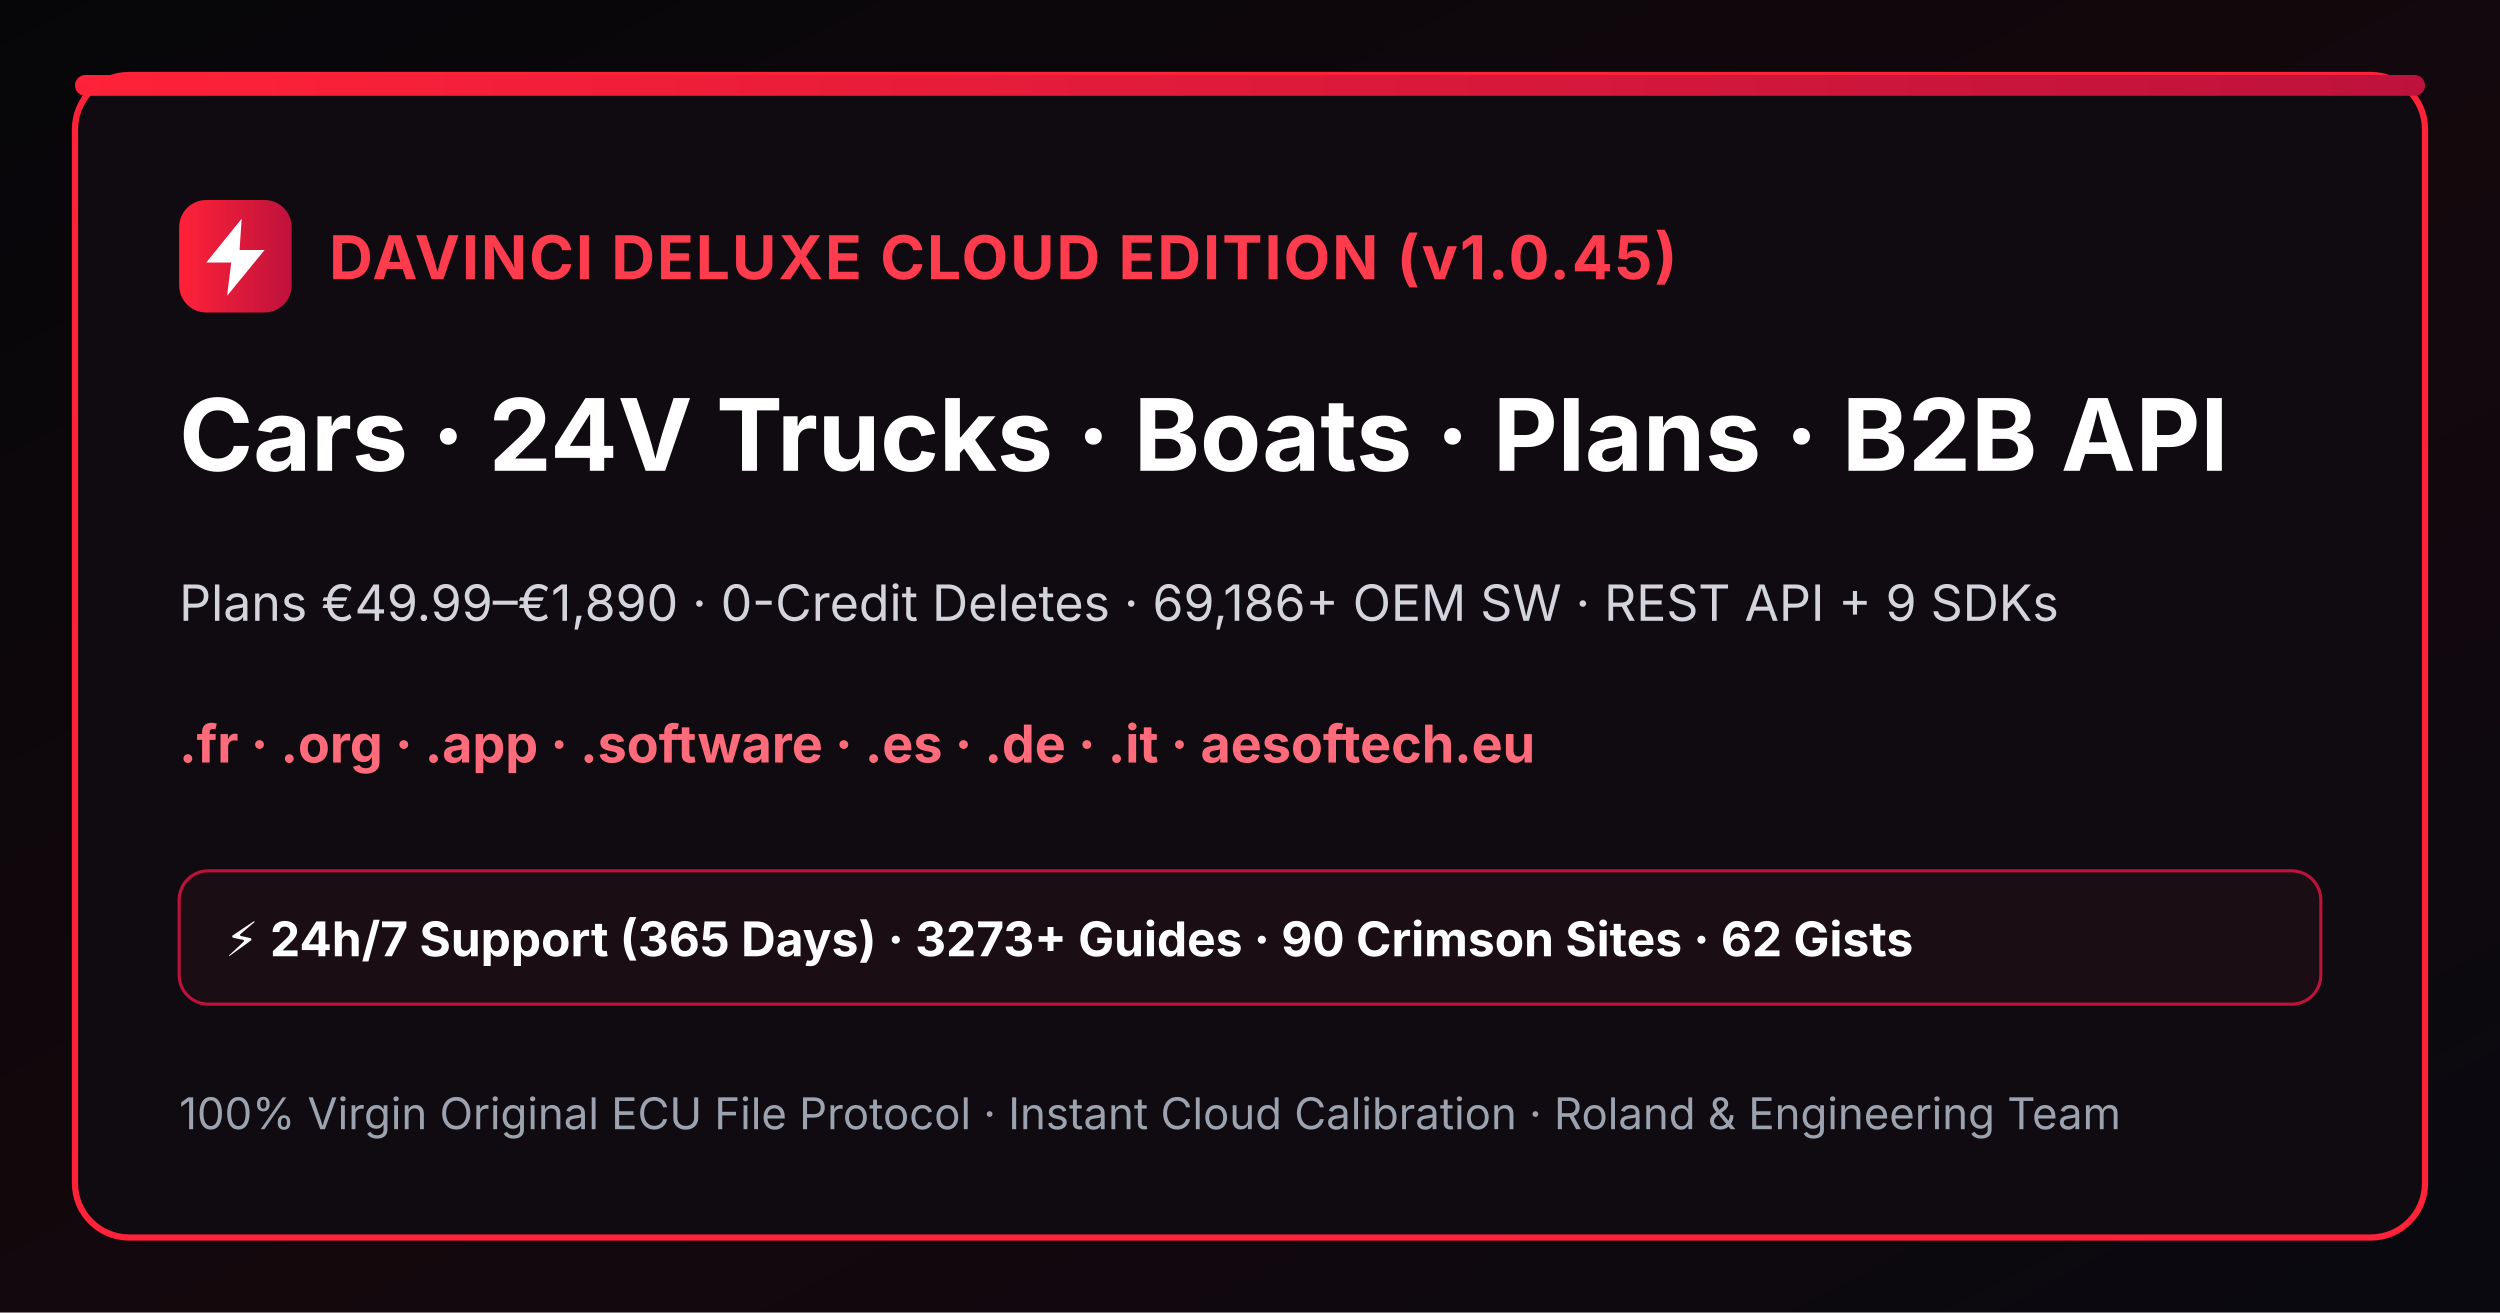
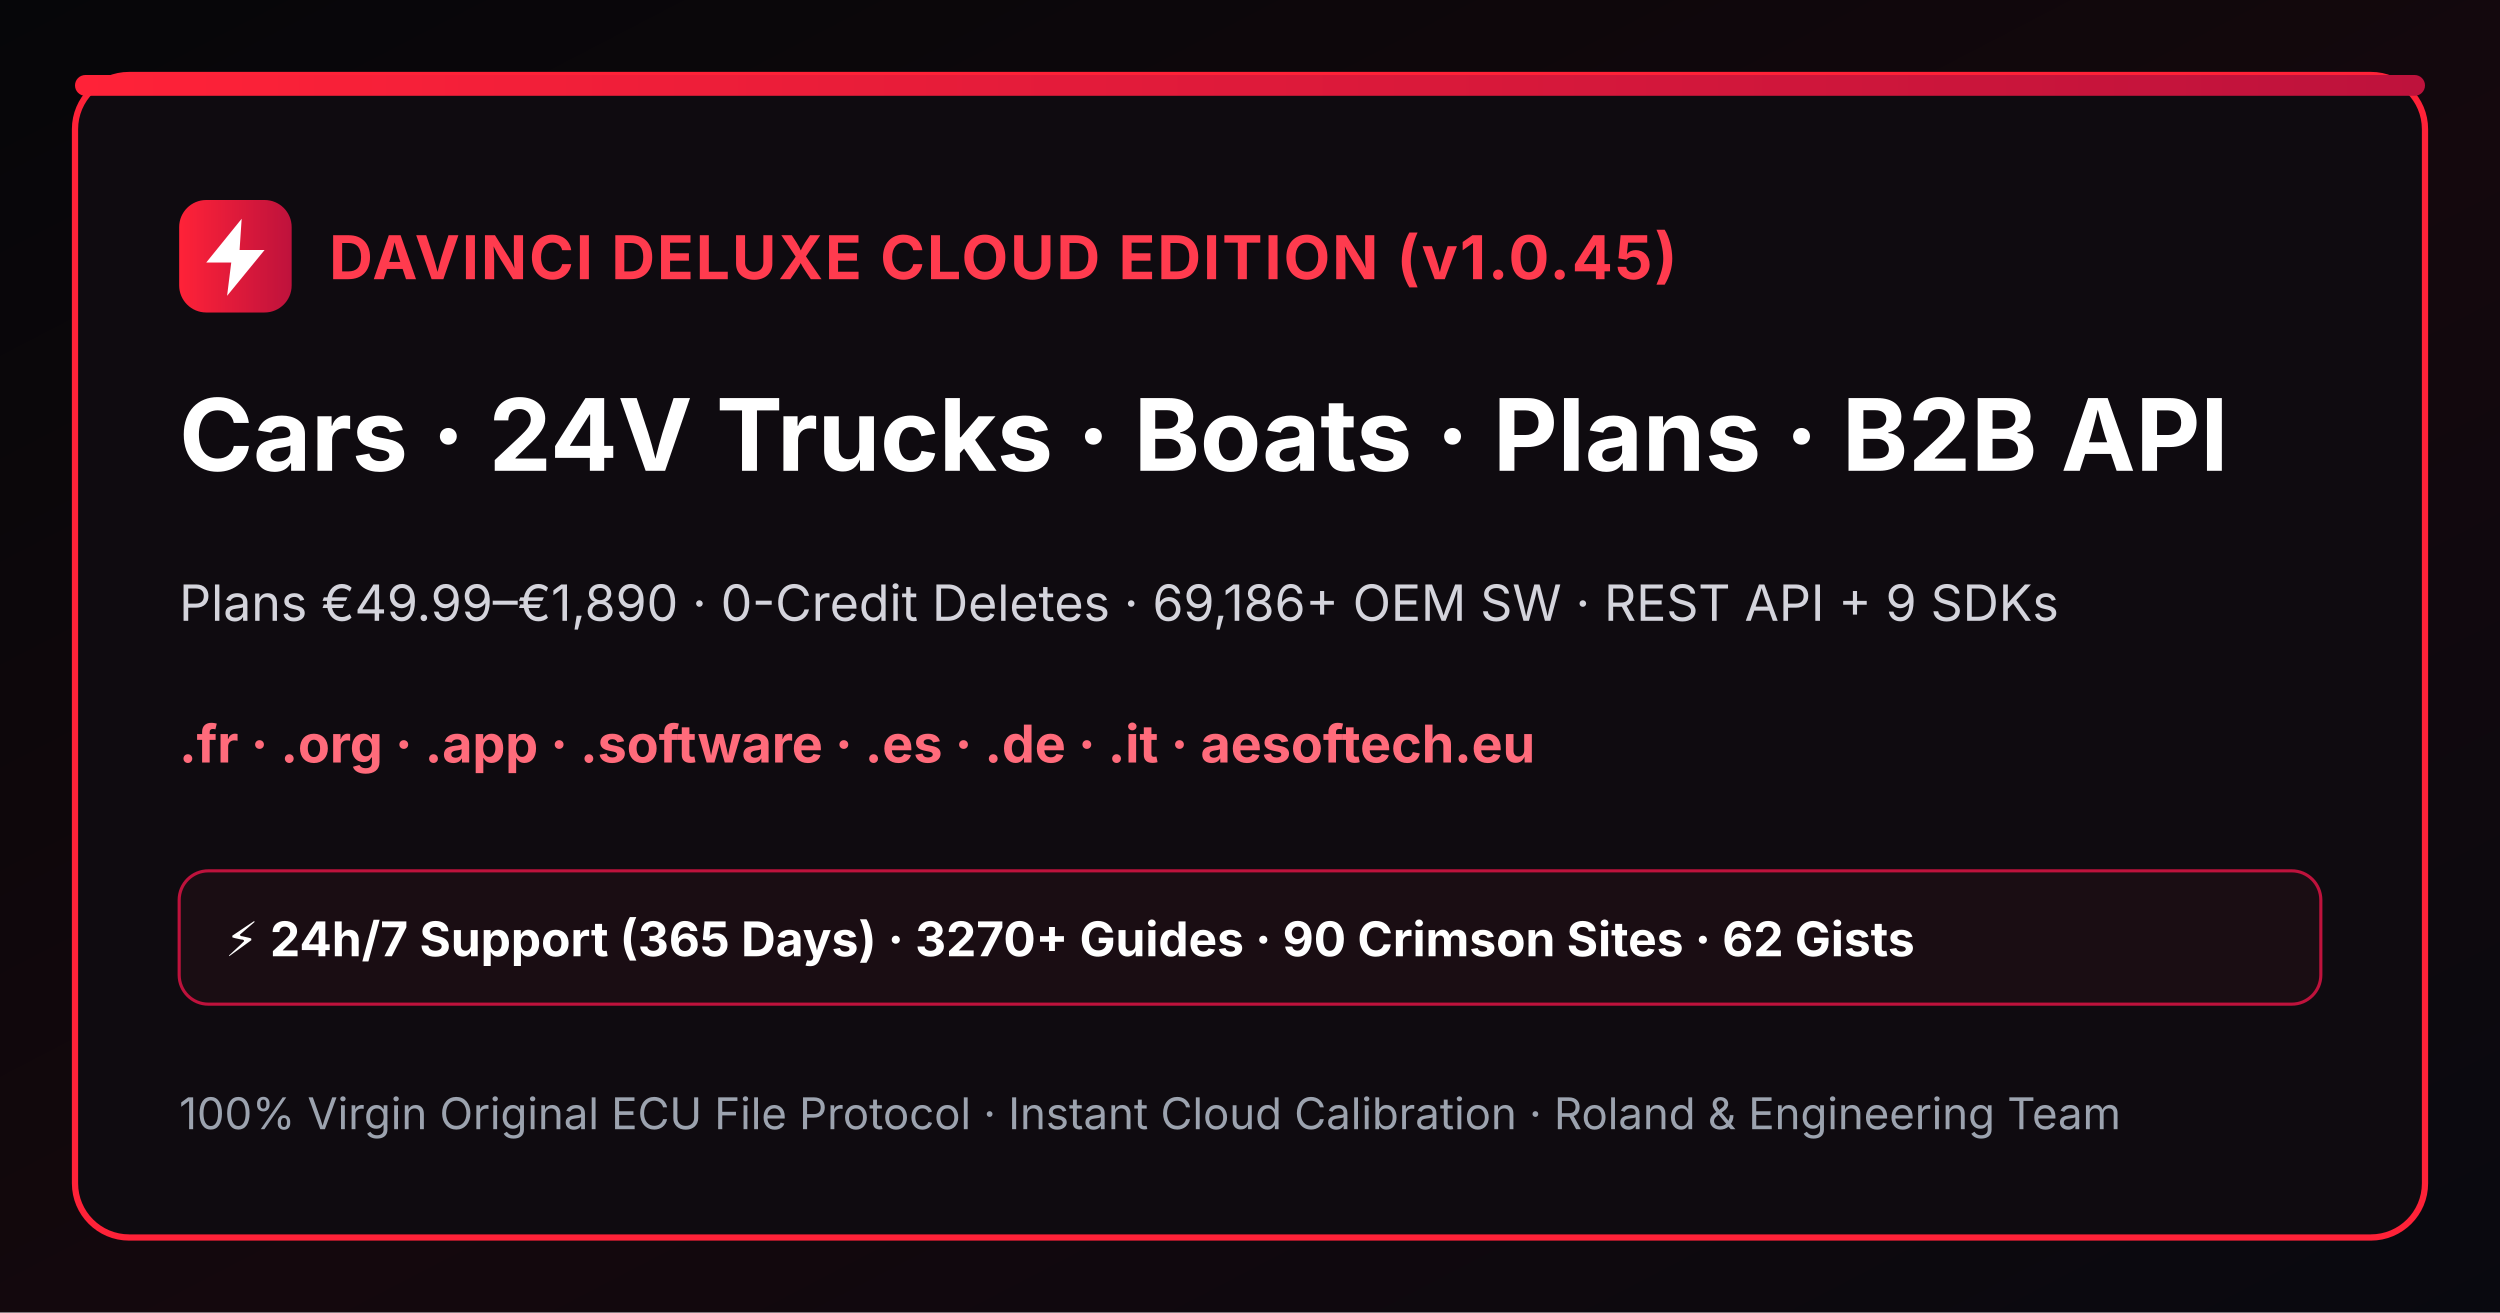
<svg xmlns="http://www.w3.org/2000/svg" width="1200" height="630" viewBox="0 0 1200 630">
  <defs>
    <linearGradient id="bgGrad" x1="0" y1="0" x2="1" y2="1">
      <stop offset="0%" stop-color="#060609" />
      <stop offset="55%" stop-color="#14080d" />
      <stop offset="100%" stop-color="#09090f" />
    </linearGradient>
    <linearGradient id="crimsonBar" x1="0" y1="0" x2="1" y2="0">
      <stop offset="0%" stop-color="#ff2238" />
      <stop offset="100%" stop-color="#be123c" />
    </linearGradient>
  </defs>
  <rect width="1200" height="630" fill="url(#bgGrad)" />
  <rect x="36" y="36" width="1128" height="558" rx="26" fill="#0f0b10" stroke="#ff2238" stroke-width="3" />
  <rect x="36" y="36" width="1128" height="10" rx="5" fill="url(#crimsonBar)" />
  <rect x="86" y="96" width="54" height="54" rx="13" fill="url(#crimsonBar)" />
  <path d="M116 105L99 126h12l-2 16 18-22h-12l1-15z" fill="#ffffff" />
  <text x="158" y="134" fill="#ff3b4e" font-family="Inter,Arial,sans-serif" font-size="29" font-weight="bold" letter-spacing="1">DAVINCI DELUXE CLOUD EDITION (v1.0.45)</text>
  <text x="86" y="226" fill="#ffffff" font-family="Inter,Arial,sans-serif" font-size="48" font-weight="bold">Cars · 24V Trucks · Boats · Plans · B2B API</text>
  <text x="86" y="298" fill="#d4d4dc" font-family="Inter,Arial,sans-serif" font-size="24">Plans €49.99–€1,890 · 0-Credit Deletes · 69,186+ OEM SW · REST API + 9 SDKs</text>
  <text x="86" y="366" fill="#ff6b7b" font-family="Inter,Arial,sans-serif" font-size="25" font-weight="bold">.fr · .org · .app · .software · .es · .de · .it · aesoftech.eu</text>
  <rect x="86" y="418" width="1028" height="64" rx="14" fill="#1a0d13" stroke="#be123c" stroke-width="1.5" />
-   <text x="108" y="459" fill="#ffffff" font-family="Inter,Arial,sans-serif" font-size="23" font-weight="bold">⚡ 24h/7 Support (365 Days) · 3273+ Guides · 90 Crimson Sites · 62 Gists</text>
+   <text x="108" y="459" fill="#ffffff" font-family="Inter,Arial,sans-serif" font-size="23" font-weight="bold">⚡ 24h/7 Support (365 Days) · 3270+ Guides · 90 Crimson Sites · 62 Gists</text>
  <text x="86" y="542" fill="#9ca3af" font-family="Inter,Arial,sans-serif" font-size="21">100% Virgin Original ECU File Protocol · Instant Cloud Calibration · Roland &amp; Engineering Team</text>
</svg>
